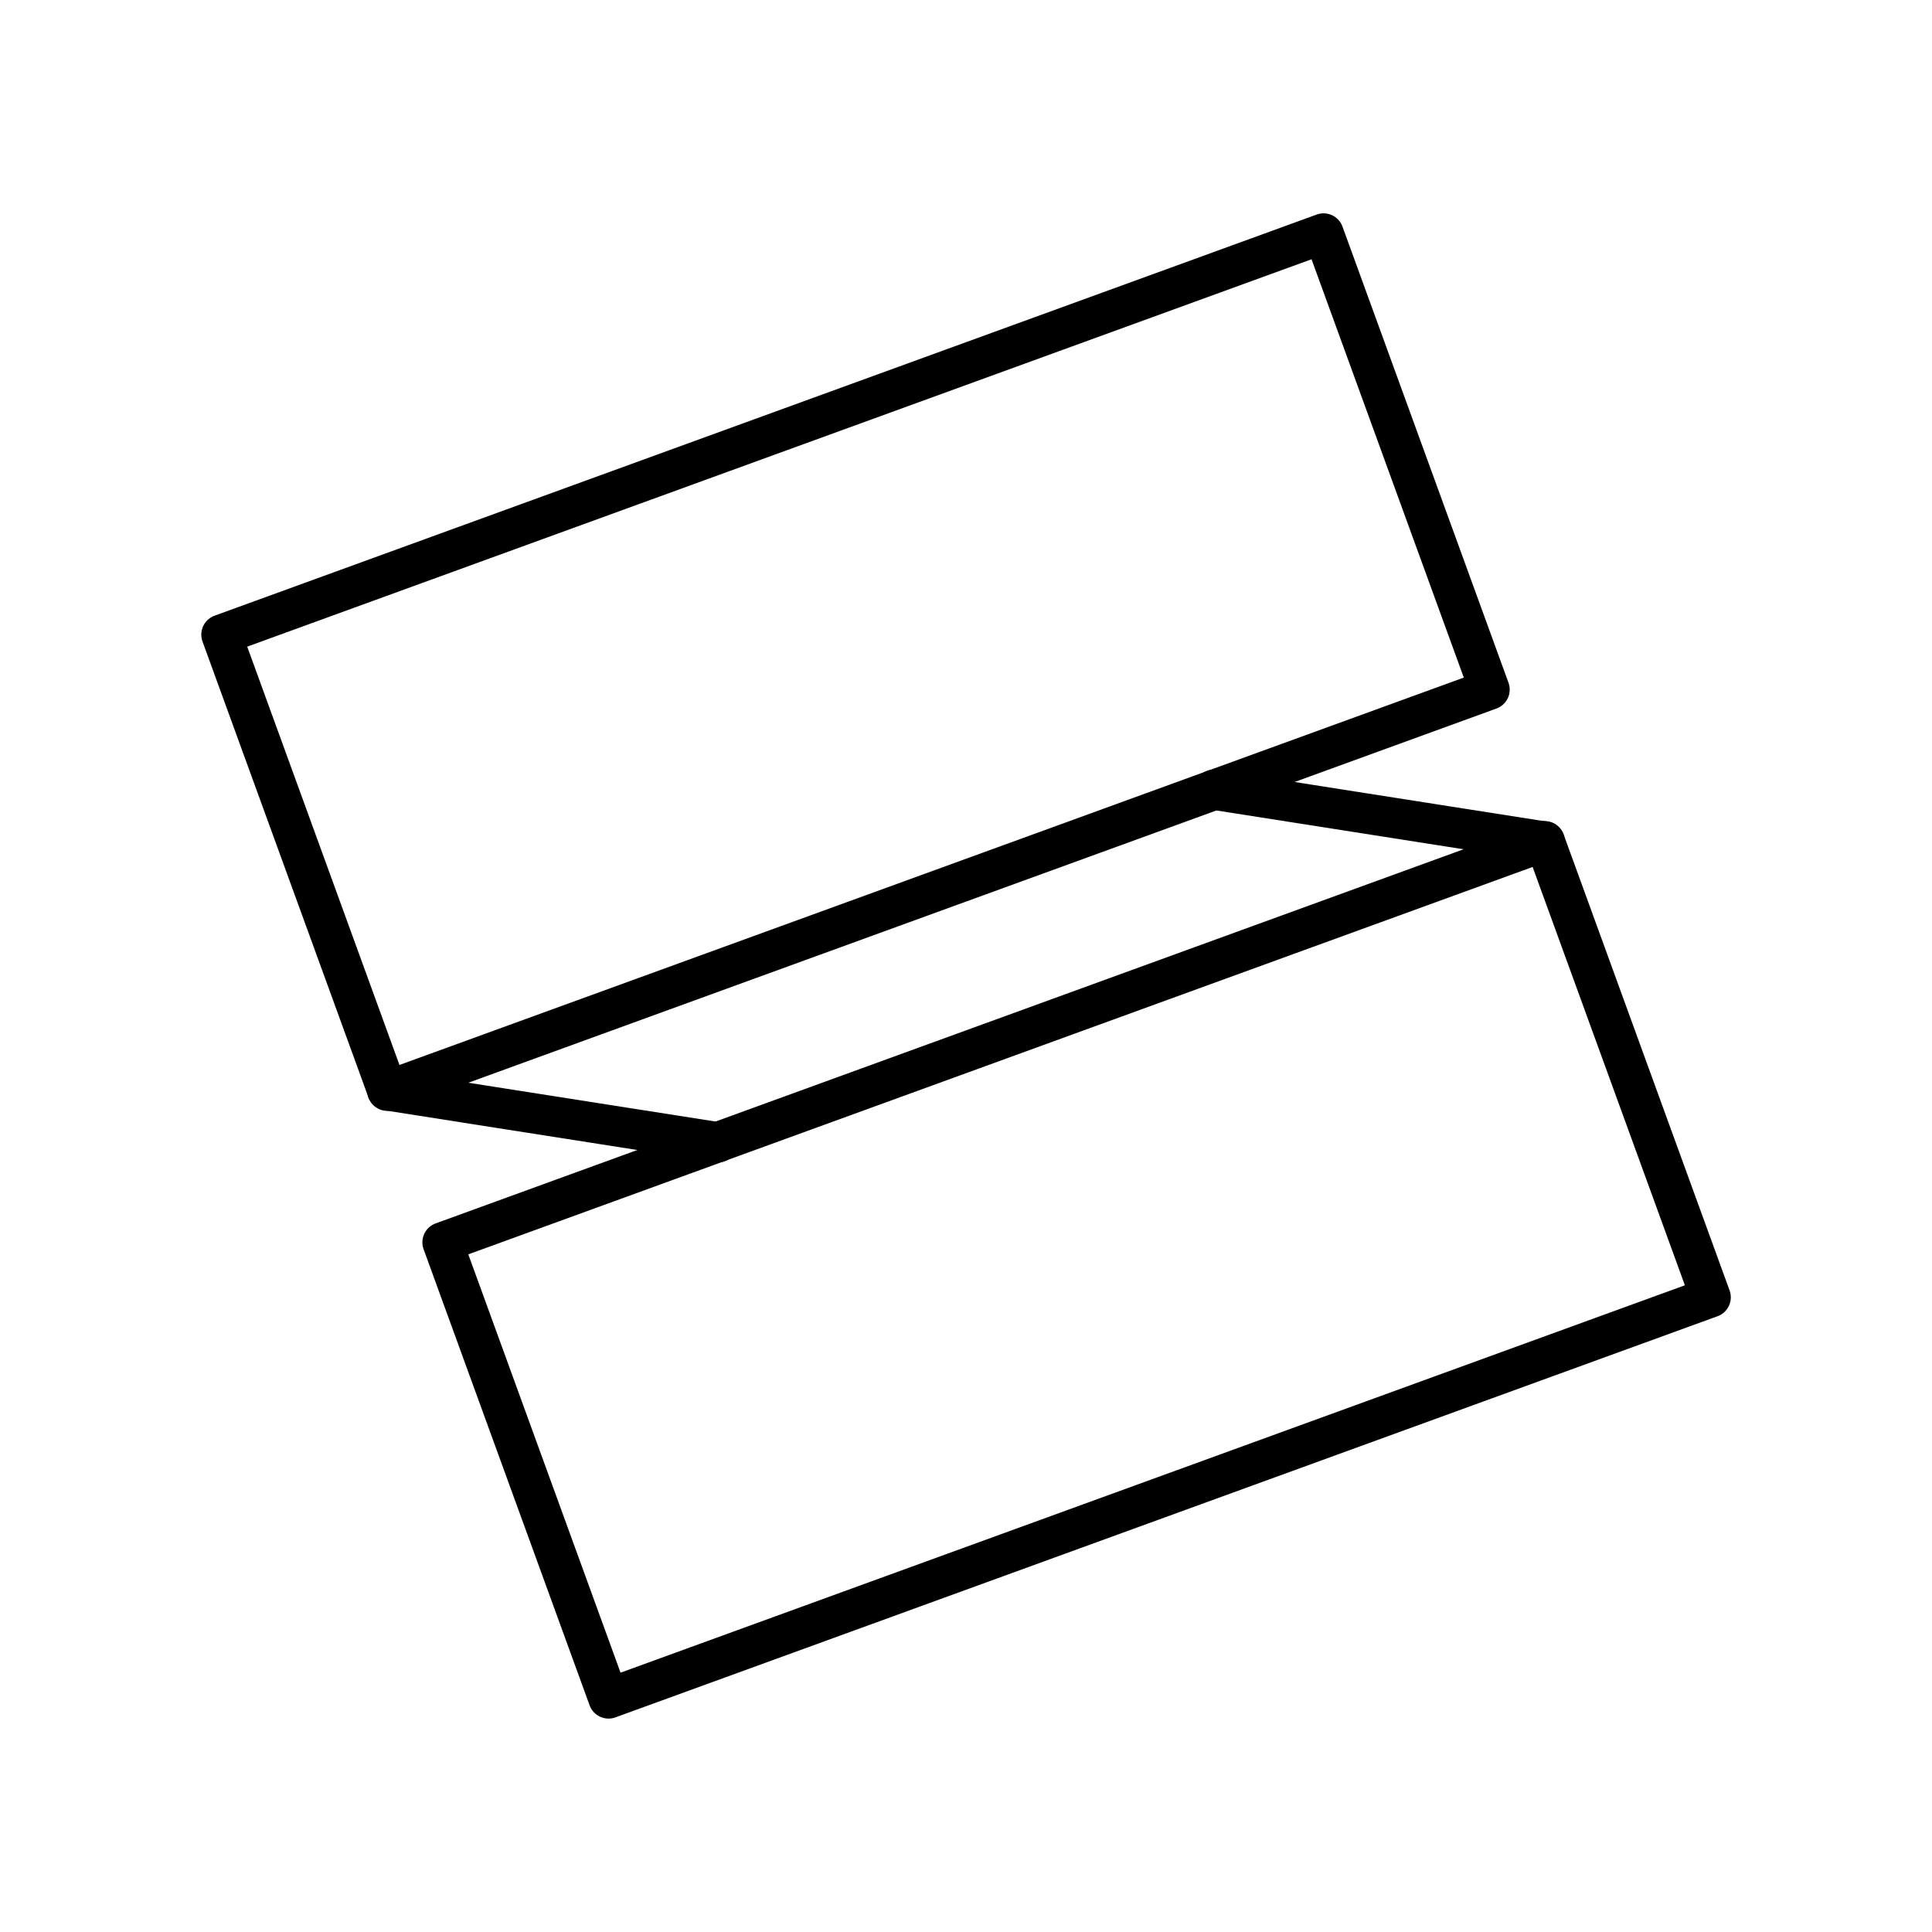
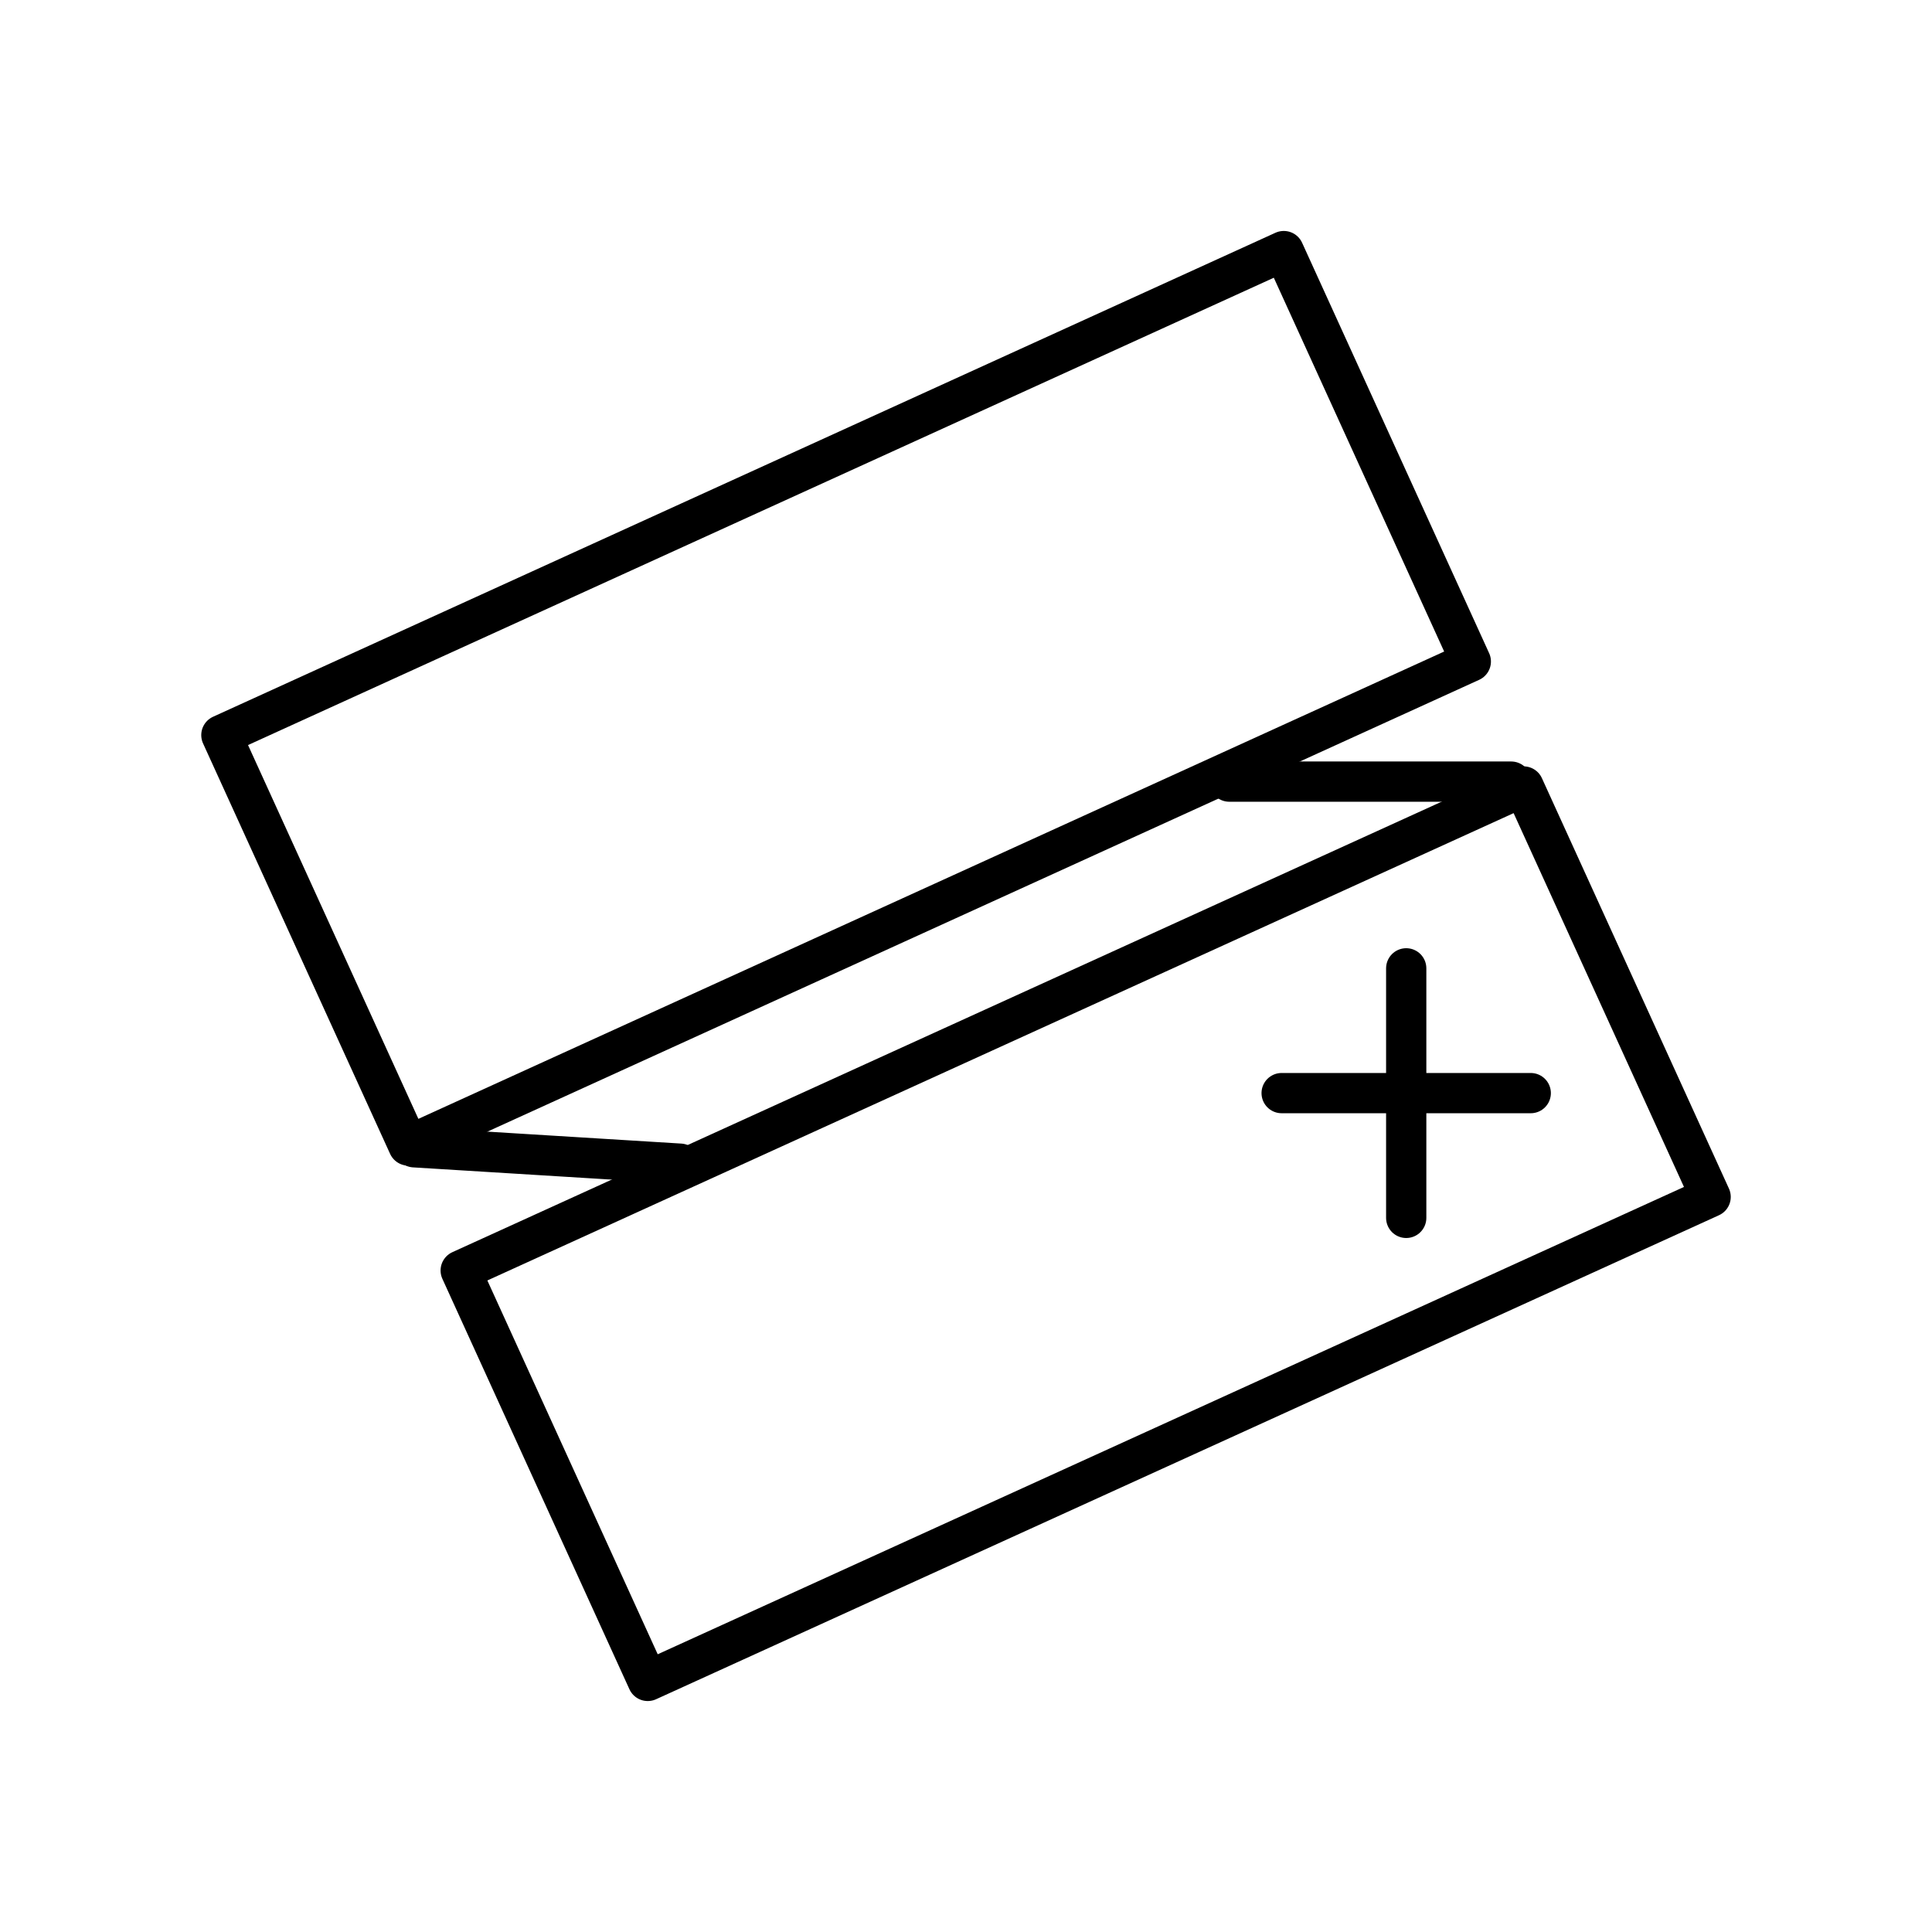
- <svg xmlns="http://www.w3.org/2000/svg" viewBox="0 0 48 48">
+ <svg xmlns="http://www.w3.org/2000/svg" id="a" viewBox="0 0 48 48">
  <defs>
-     <style>.a{fill:none;stroke:#000;stroke-linecap:round;stroke-linejoin:round;}</style>
+     <style>.b{fill:none;stroke:#000;stroke-linecap:round;stroke-linejoin:round;}</style>
  </defs>
-   <rect class="a" x="6.68" y="10.42" width="29.14" height="12.06" transform="translate(-4.34 8.26) rotate(-20)" />
-   <rect class="a" x="12.18" y="25.52" width="29.14" height="12.06" transform="translate(-9.18 11.05) rotate(-20)" />
-   <line class="a" x1="30.16" y1="19.62" x2="38.38" y2="20.91" />
-   <line class="a" x1="9.62" y1="27.09" x2="17.84" y2="28.38" />
+   <path class="b" d="m11.446,31.565l26.407-12.025,4.647,10.197-26.407,12.025-4.647-10.197Z" />
+   <path class="b" d="m5.5,18.263L31.895,6.238l4.647,10.197-26.395,12.025-4.647-10.197Z" />
+   <path class="b" d="m30.541,19.419h7.004" />
+   <path class="b" d="m10.29,28.504l6.607.407" />
+   <path class="b" d="m31.842,27.158h6.189" />
+   <path class="b" d="m34.937,24.058v6.2" />
</svg>
